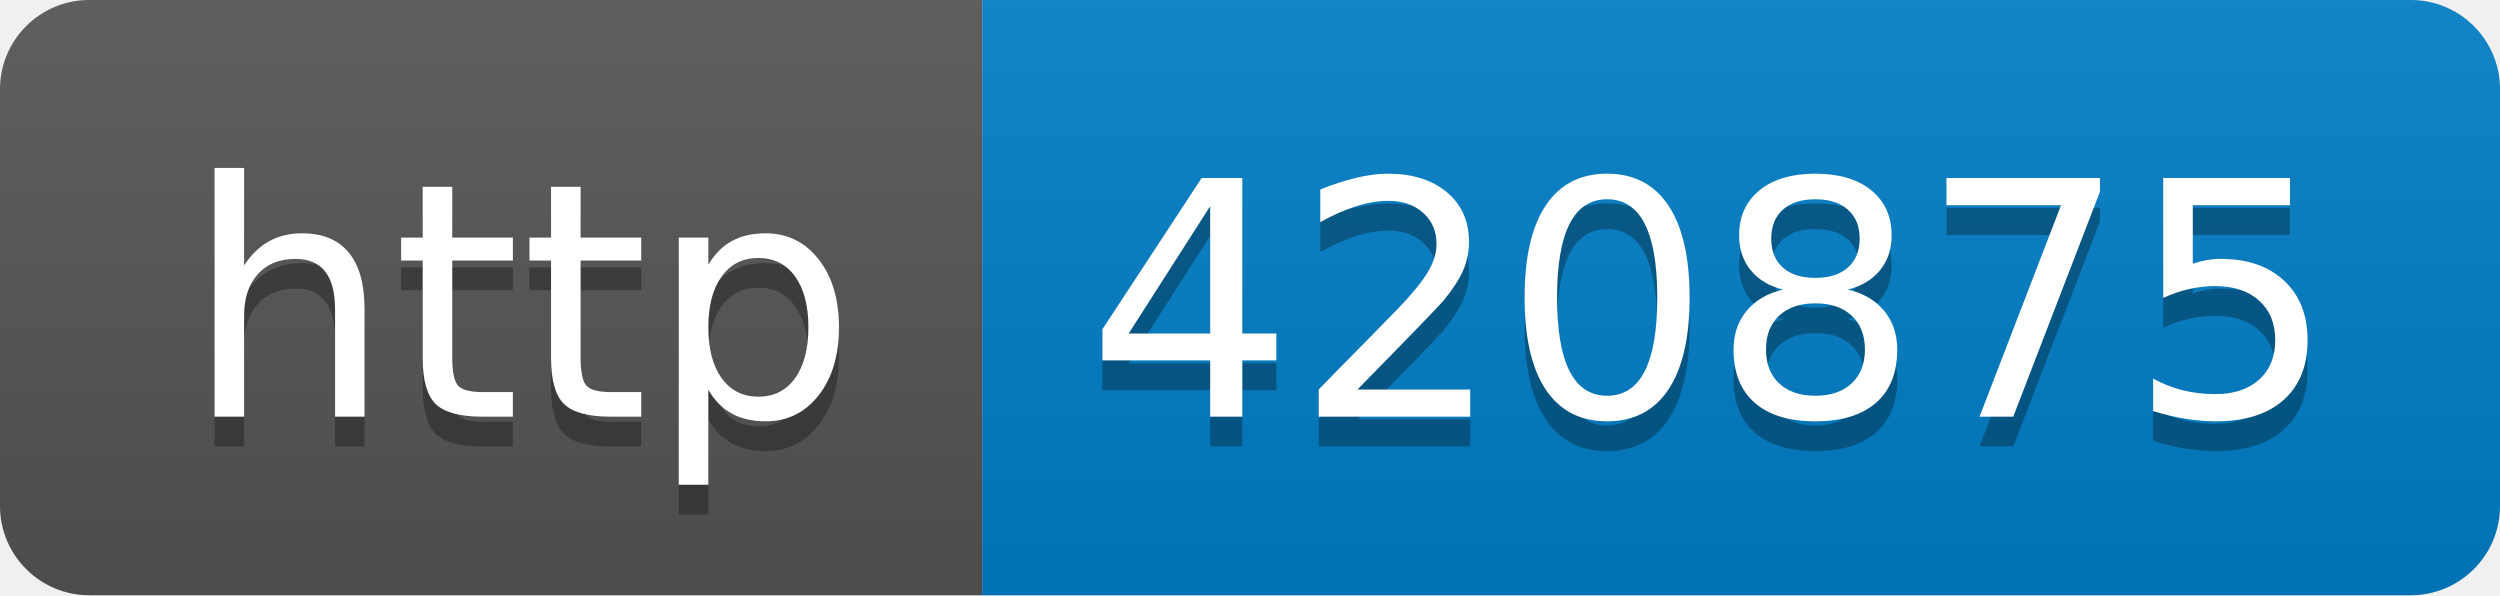
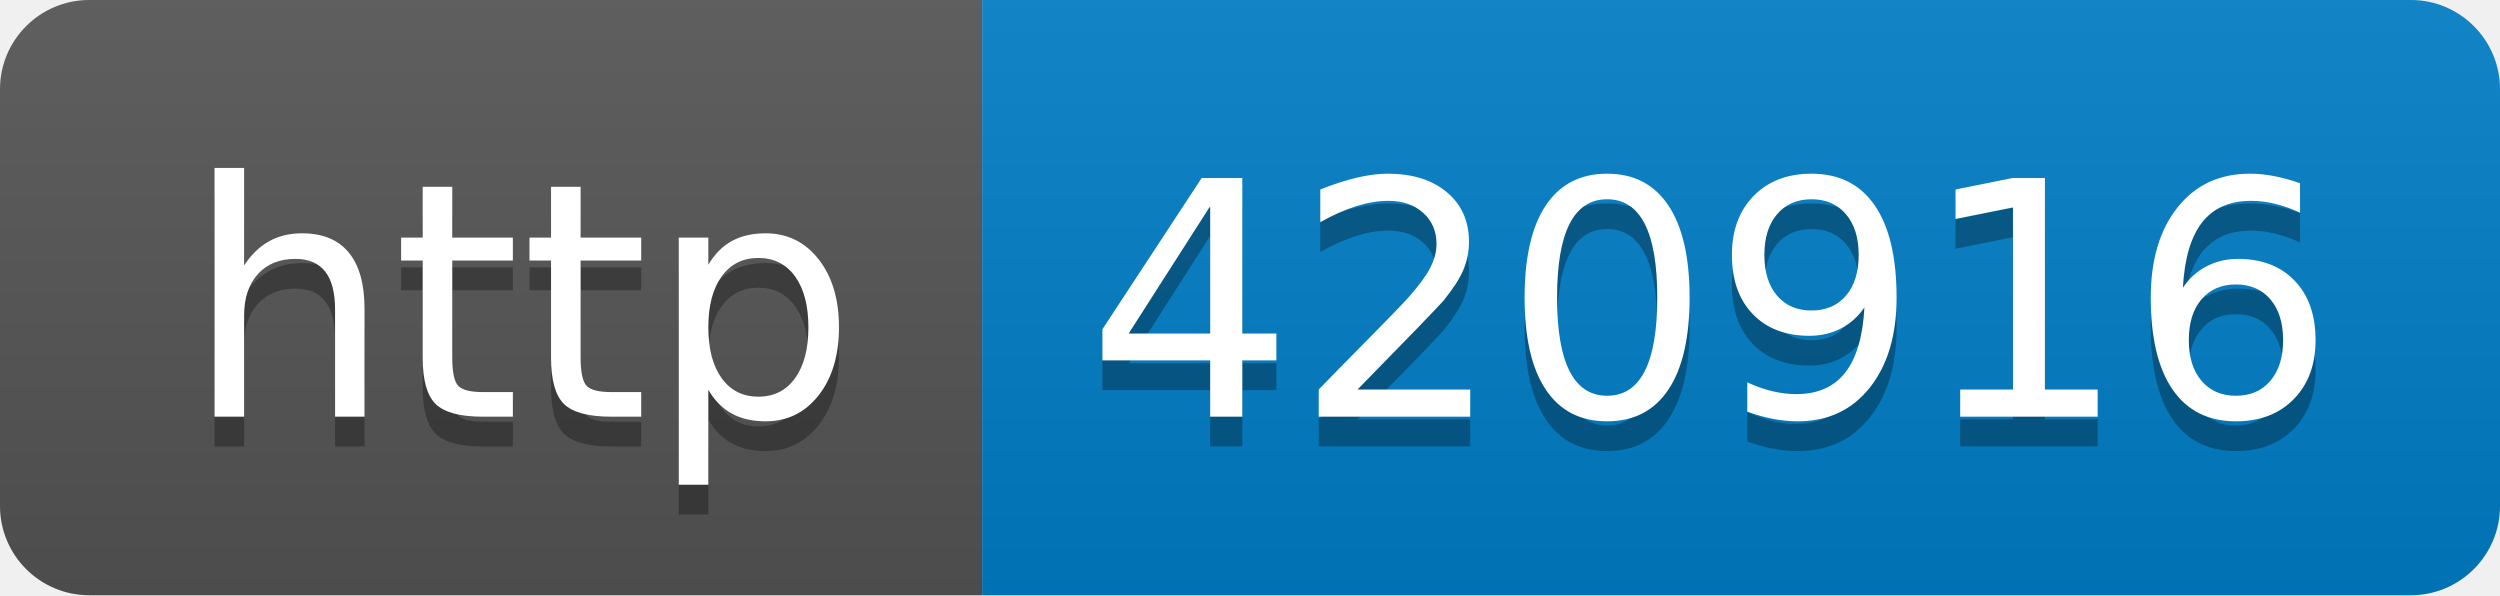
- <svg xmlns="http://www.w3.org/2000/svg" width="84" height="20" role="img" aria-label="http: 420875">
+ <svg xmlns="http://www.w3.org/2000/svg" width="84" height="20" role="img" aria-label="http: 420916">
  <linearGradient id="s" x2="0" y2="100%">
    <stop offset="0" stop-color="#bbb" stop-opacity=".1" />
    <stop offset="1" stop-opacity=".1" />
  </linearGradient>
  <clipPath id="r">
    <rect width="84" height="20" rx="3" fill="#fff" />
  </clipPath>
  <g clip-path="url(#r)">
    <rect width="33" height="20" fill="#555" />
    <rect x="33" width="51" height="20" fill="#007ec6" />
    <rect width="84" height="20" fill="url(#s)" />
  </g>
  <g fill="#fff" text-anchor="middle" font-family="Verdana,Geneva,DejaVu Sans,sans-serif" text-rendering="geometricPrecision" font-size="110">
    <text aria-hidden="true" x="175" y="150" fill="#010101" fill-opacity=".3" transform="scale(.1)" textLength="230">http</text>
    <text x="175" y="140" transform="scale(.1)" fill="#fff" textLength="230">http</text>
-     <text aria-hidden="true" x="575" y="150" fill="#010101" fill-opacity=".3" transform="scale(.1)" textLength="410">420875</text>
-     <text x="575" y="140" transform="scale(.1)" fill="#fff" textLength="410">420875</text>
+     <text aria-hidden="true" x="575" y="150" fill="#010101" fill-opacity=".3" transform="scale(.1)" textLength="410">420916</text>
+     <text x="575" y="140" transform="scale(.1)" fill="#fff" textLength="410">420916</text>
  </g>
</svg>
